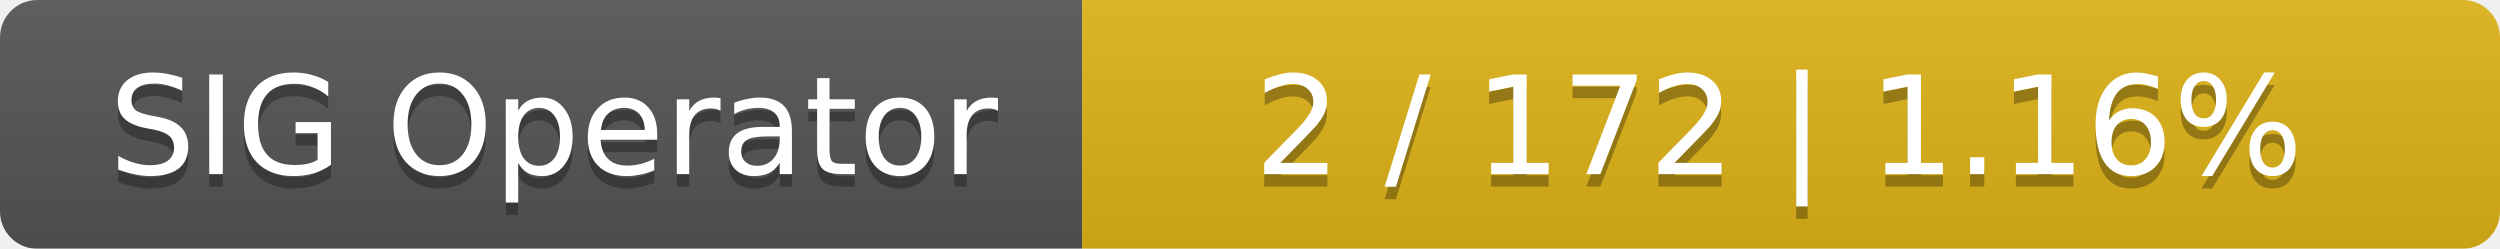
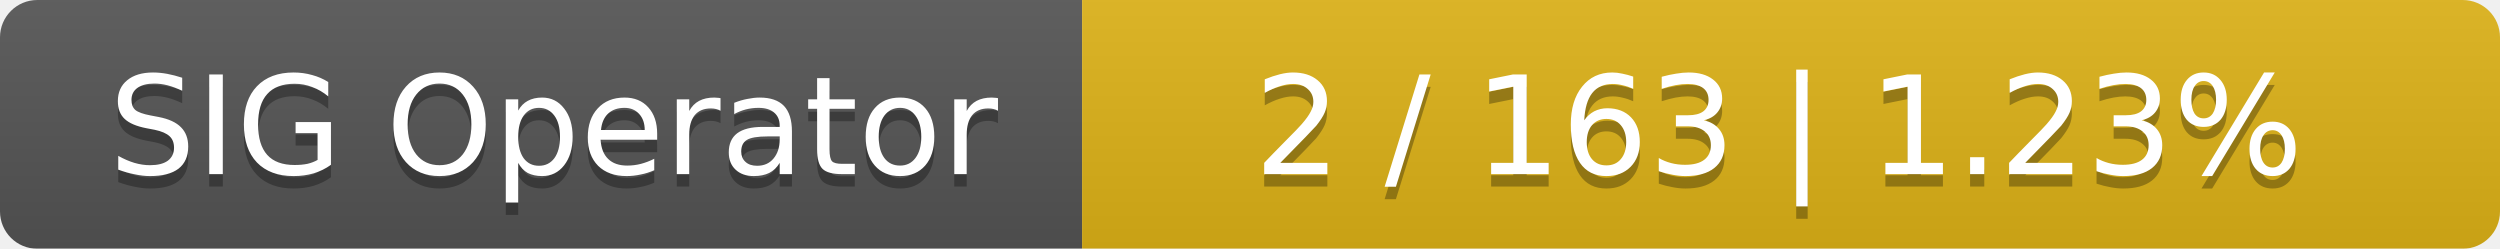
<svg xmlns="http://www.w3.org/2000/svg" width="201" height="20">
  <linearGradient id="smooth" x2="0" y2="100%">
    <stop offset="0" stop-color="#bbb" stop-opacity=".1" />
    <stop offset="1" stop-opacity=".1" />
  </linearGradient>
  <mask id="round">
    <rect width="201" height="20" rx="3" fill="#fff" />
  </mask>
  <g mask="url(#round)">
    <rect width="87" height="20" fill="#555" />
    <rect x="87" width="114" height="20" fill="#dfb317" />
    <rect width="201" height="20" fill="url(#smooth)" />
  </g>
  <g fill="#fff" text-anchor="middle" font-family="DejaVu Sans,Verdana,Geneva,sans-serif" font-size="11">
    <text x="44.5" y="15" fill="#010101" fill-opacity=".3">SIG Operator</text>
    <text x="44.5" y="14">SIG Operator</text>
-     <text x="143" y="15" fill="#010101" fill-opacity=".3">2 / 172    |    1.16%</text>
-     <text x="143" y="14">2 / 172    |    1.16%</text>
+     <text x="143" y="15" fill="#010101" fill-opacity=".3">2 / 163    |    1.23%</text>
+     <text x="143" y="14">2 / 163    |    1.23%</text>
  </g>
</svg>
